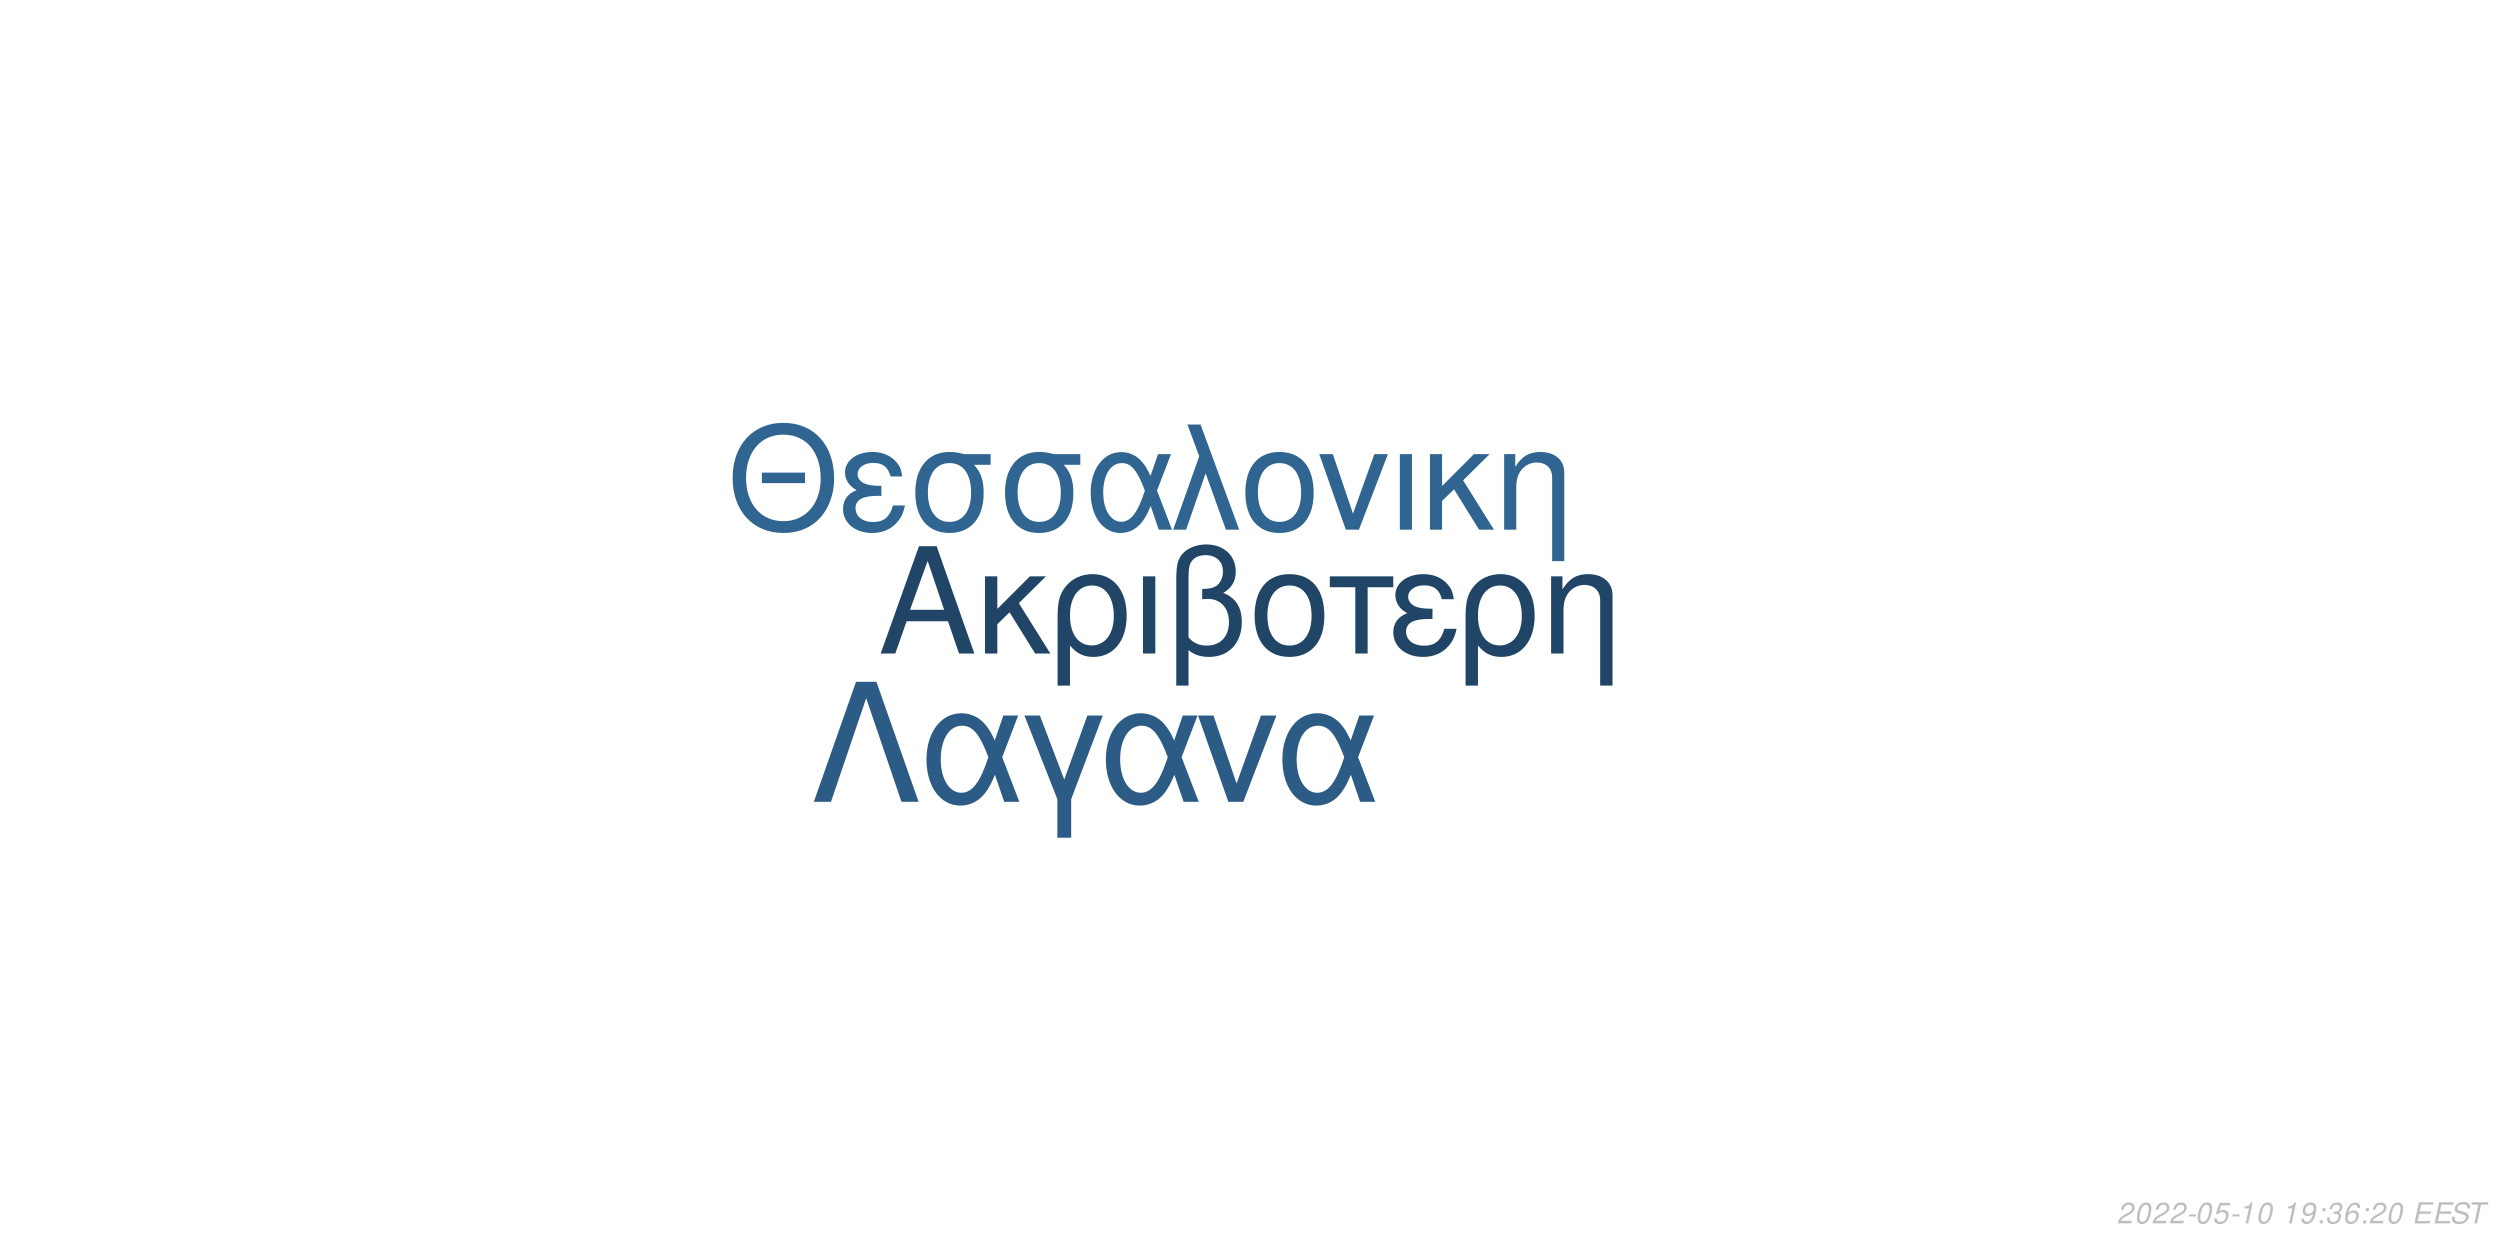
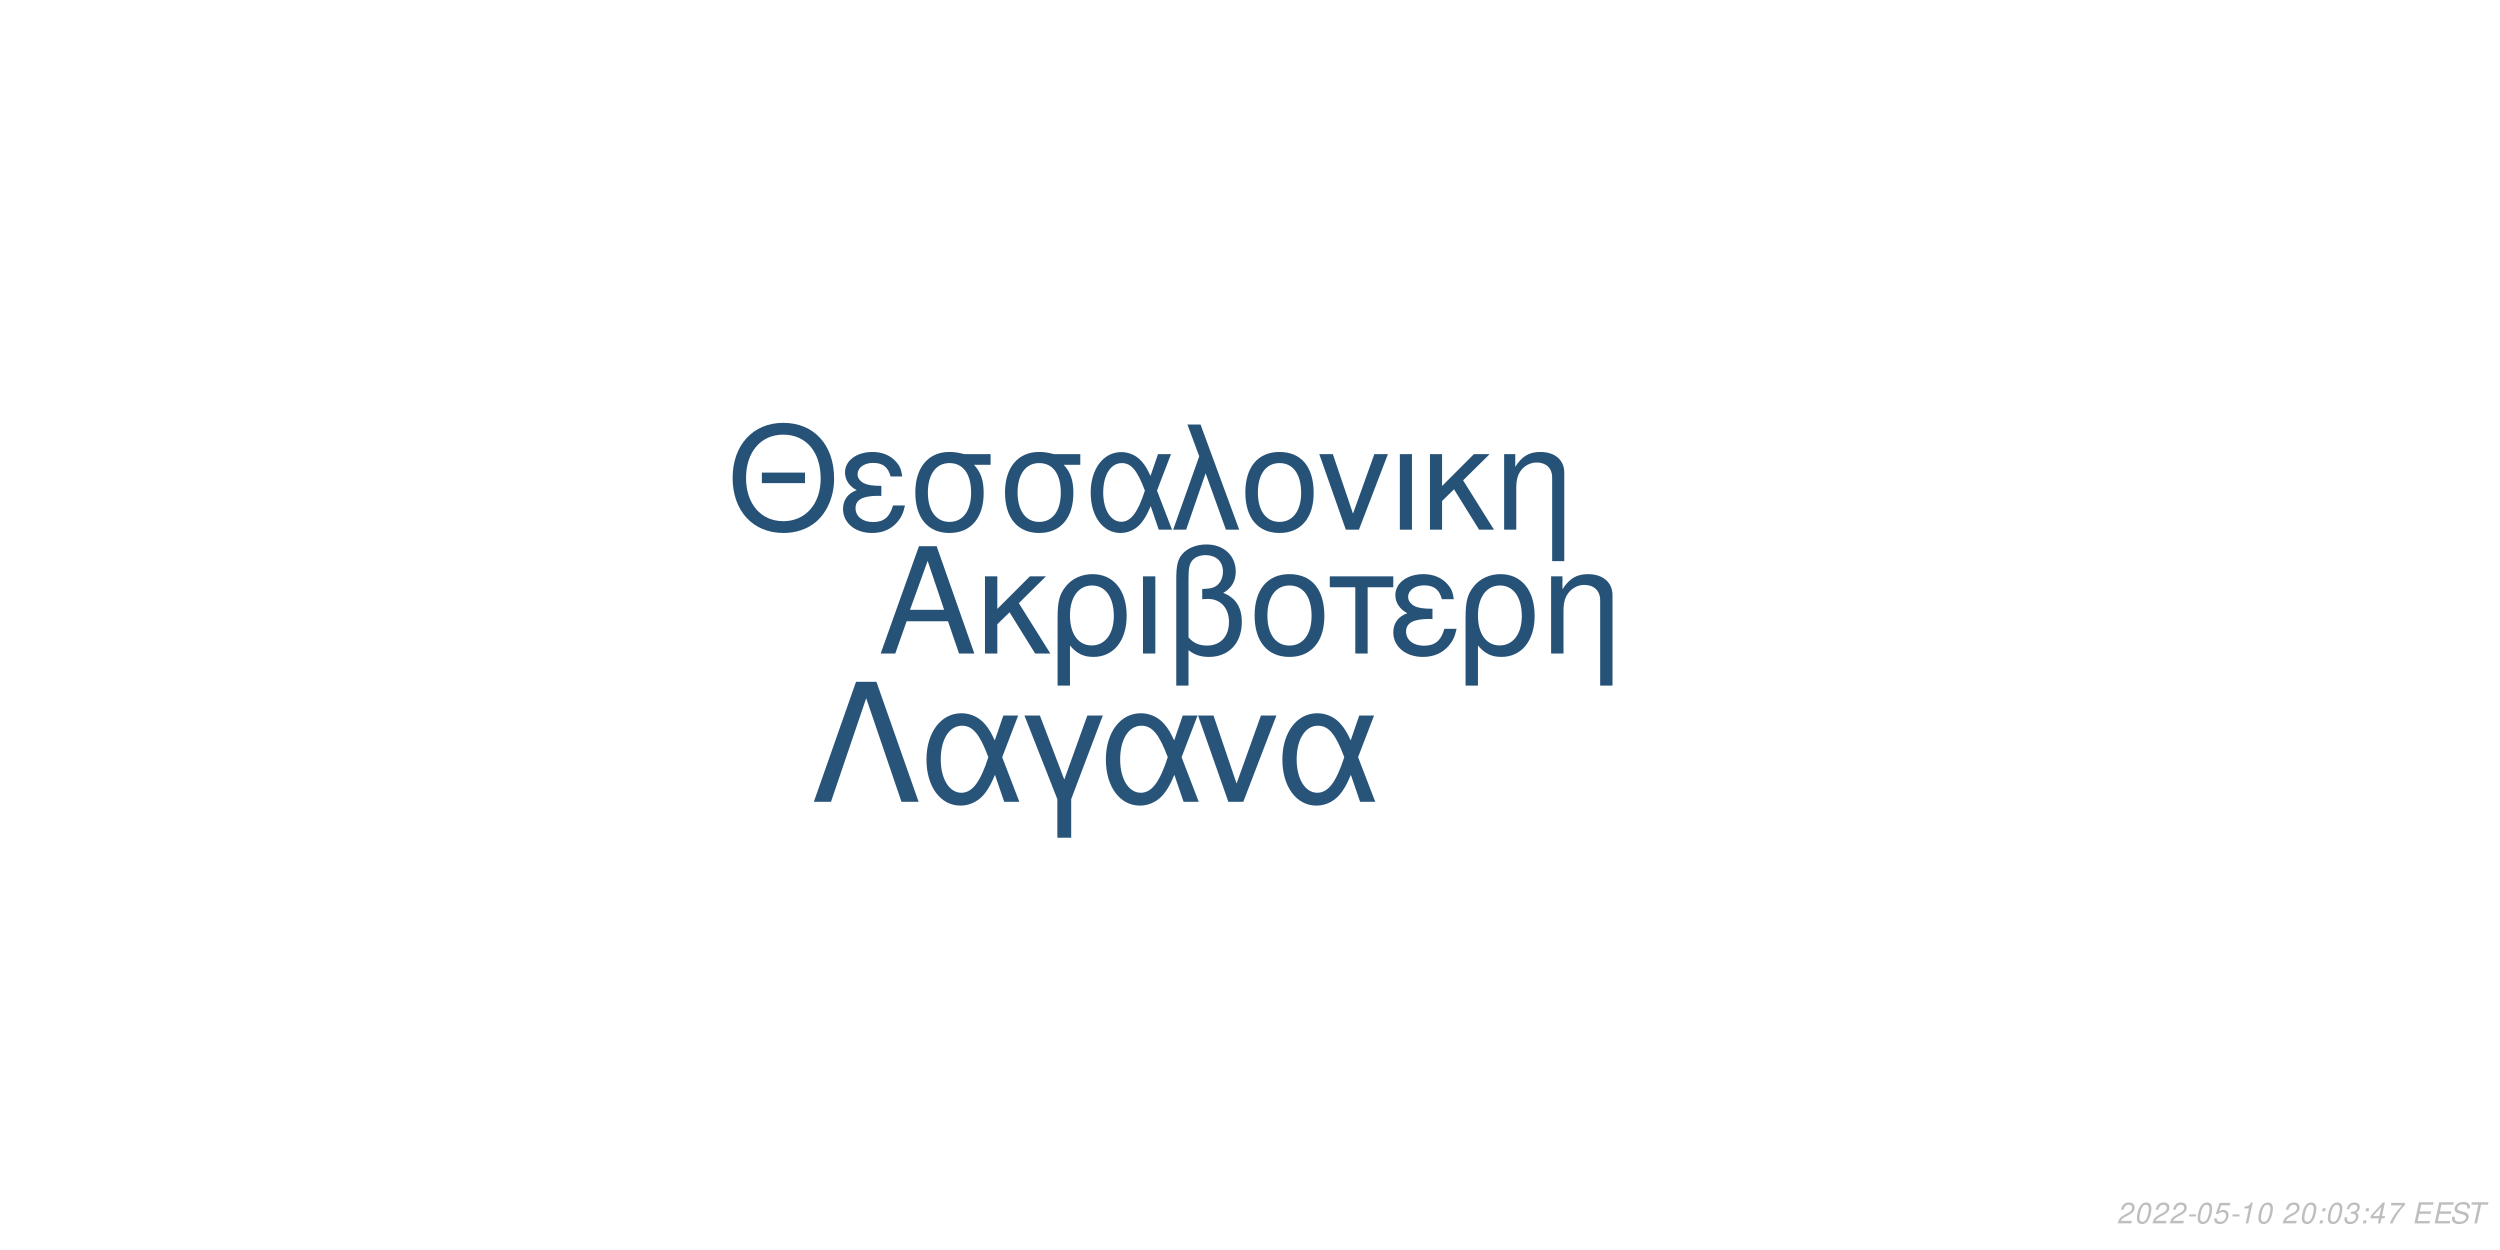
<svg xmlns="http://www.w3.org/2000/svg" xmlns:xlink="http://www.w3.org/1999/xlink" width="864pt" height="432pt" viewBox="0 0 864 432" version="1.1">
  <defs>
    <g>
      <symbol overflow="visible" id="glyph0-0">
        <path style="stroke:none;" d="" />
      </symbol>
      <symbol overflow="visible" id="glyph0-1">
        <path style="stroke:none;" d="M 24.125 -11.141 L 27.938 0 L 33.234 0 L 20.203 -37.094 L 14.094 -37.094 L 0.859 0 L 5.906 0 L 9.828 -11.141 Z M 22.797 -15.109 L 11 -15.109 L 17.094 -32.016 Z M 22.797 -15.109 " />
      </symbol>
      <symbol overflow="visible" id="glyph0-2">
        <path style="stroke:none;" d="M 7.172 -15.422 L 7.172 -26.672 L 2.906 -26.672 L 2.906 0 L 7.172 0 L 7.172 -10.125 L 11.406 -14.25 L 20.25 0 L 25.5 0 L 14.609 -17.406 L 23.969 -26.672 L 18.422 -26.672 Z M 7.172 -15.422 " />
      </symbol>
      <symbol overflow="visible" id="glyph0-3">
        <path style="stroke:none;" d="M 3 11.094 L 7.281 11.094 L 7.281 -2.797 C 9.516 -0.047 11.953 1.172 15.375 1.172 C 22.344 1.172 26.875 -4.422 26.875 -13.031 C 26.875 -21.891 22.297 -27.438 15.062 -27.438 C 11.297 -27.438 7.984 -25.906 5.797 -23.156 C 3.672 -20.516 3 -17.969 3 -12.359 Z M 14.906 -23.516 C 19.547 -23.516 22.438 -19.438 22.438 -12.922 C 22.438 -6.812 19.391 -2.797 14.812 -2.797 C 10.172 -2.797 7.281 -6.766 7.281 -13.125 C 7.281 -19.484 10.234 -23.516 14.906 -23.516 Z M 14.906 -23.516 " />
      </symbol>
      <symbol overflow="visible" id="glyph0-4">
        <path style="stroke:none;" d="M 3.516 0 L 7.781 0 L 7.781 -26.672 L 3.516 -26.672 Z M 3.516 0 " />
      </symbol>
      <symbol overflow="visible" id="glyph0-5">
        <path style="stroke:none;" d="M 4.016 11.094 L 8.25 11.094 L 8.25 -1.172 C 10.172 0.406 12.422 1.172 15.312 1.172 C 22.188 1.172 26.672 -3.609 26.672 -10.891 C 26.672 -15.984 24.578 -19.234 20.25 -20.969 C 23.109 -22.547 24.578 -25.031 24.578 -28.344 C 24.578 -33.844 20.406 -37.703 14.453 -37.703 C 10.938 -37.703 7.734 -36.391 6 -34.25 C 4.484 -32.422 4.016 -30.328 4.016 -25.391 Z M 8.25 -25.656 C 8.25 -29.359 8.5 -30.844 9.469 -32.062 C 10.375 -33.281 12.156 -34 14.094 -34 C 17.812 -34 20.156 -31.812 20.156 -28.297 C 20.156 -25.953 18.984 -23.812 17.297 -23.047 C 16.281 -22.547 15.469 -22.438 12.984 -22.297 L 12.984 -18.781 C 13.734 -18.828 14.344 -18.875 14.969 -18.875 C 19.344 -18.875 22.234 -15.719 22.234 -10.891 C 22.234 -5.906 19.281 -2.75 14.656 -2.75 C 11.953 -2.75 9.922 -3.609 8.25 -5.594 Z M 8.25 -25.656 " />
      </symbol>
      <symbol overflow="visible" id="glyph0-6">
        <path style="stroke:none;" d="M 14.094 -27.438 C 6.562 -27.438 2.094 -22.094 2.094 -13.125 C 2.094 -4.125 6.562 1.172 14.141 1.172 C 21.672 1.172 26.203 -4.172 26.203 -12.922 C 26.203 -22.188 21.828 -27.438 14.094 -27.438 Z M 14.141 -23.516 C 18.938 -23.516 21.781 -19.594 21.781 -12.984 C 21.781 -6.672 18.828 -2.75 14.141 -2.75 C 9.422 -2.75 6.516 -6.672 6.516 -13.125 C 6.516 -19.594 9.422 -23.516 14.141 -23.516 Z M 14.141 -23.516 " />
      </symbol>
      <symbol overflow="visible" id="glyph0-7">
        <path style="stroke:none;" d="M 7.891 0 L 12.156 0 L 12.156 -22.906 L 21.016 -22.906 L 21.016 -26.672 L -0.922 -26.672 L -0.922 -22.906 L 7.891 -22.906 Z M 7.891 0 " />
      </symbol>
      <symbol overflow="visible" id="glyph0-8">
        <path style="stroke:none;" d="M 14.562 -15.469 C 11.344 -15.469 9.562 -15.781 8.297 -16.438 C 6.922 -17.203 6.156 -18.328 6.156 -19.547 C 6.156 -21.891 8.453 -23.562 11.656 -23.562 C 15.062 -23.562 16.953 -22.094 17.812 -18.781 L 21.938 -18.781 C 21.578 -21.266 21.062 -22.5 19.797 -23.922 C 17.812 -26.203 14.906 -27.438 11.453 -27.438 C 5.797 -27.438 1.734 -24.375 1.734 -20.203 C 1.734 -17.609 3.156 -15.375 5.859 -13.938 C 2.797 -12.875 1.016 -10.484 1.016 -7.328 C 1.016 -2.391 5.297 1.172 11.25 1.172 C 14.969 1.172 17.906 -0.109 20.156 -2.641 C 21.578 -4.328 22.297 -5.797 22.906 -8.547 L 18.672 -8.547 C 17.5 -4.422 15.422 -2.703 11.609 -2.703 C 7.938 -2.703 5.438 -4.688 5.438 -7.578 C 5.438 -10.578 7.938 -11.953 13.484 -11.953 C 13.641 -11.953 14.094 -11.953 14.562 -11.906 Z M 14.562 -15.469 " />
      </symbol>
      <symbol overflow="visible" id="glyph0-9">
        <path style="stroke:none;" d="M 3.562 -26.672 L 3.562 0 L 7.844 0 L 7.844 -14.703 C 7.844 -17.906 8.5 -19.891 10.031 -21.531 C 11.406 -22.953 13.188 -23.719 15.062 -23.719 C 18.375 -23.719 20.516 -21.672 20.516 -18.469 L 20.516 11.094 L 24.781 11.094 L 24.781 -20.156 C 24.781 -24.578 21.469 -27.438 16.328 -27.438 C 12.359 -27.438 9.828 -25.906 7.484 -22.188 L 7.484 -26.672 Z M 3.562 -26.672 " />
      </symbol>
      <symbol overflow="visible" id="glyph1-0">
        <path style="stroke:none;" d="" />
      </symbol>
      <symbol overflow="visible" id="glyph1-1">
        <path style="stroke:none;" d="M 26.859 -19.734 L 11.953 -19.734 L 11.953 -16.094 L 26.859 -16.094 Z M 19.328 -36.922 C 8.922 -36.922 1.844 -29.25 1.844 -17.891 C 1.844 -6.484 8.875 1.141 19.391 1.141 C 23.812 1.141 27.703 -0.203 30.641 -2.688 C 34.578 -6.031 36.922 -11.656 36.922 -17.594 C 36.922 -29.297 30 -36.922 19.328 -36.922 Z M 19.328 -32.844 C 27.203 -32.844 32.281 -26.906 32.281 -17.688 C 32.281 -8.922 27.062 -2.938 19.391 -2.938 C 11.609 -2.938 6.484 -8.922 6.484 -17.891 C 6.484 -26.859 11.609 -32.844 19.328 -32.844 Z M 19.328 -32.844 " />
      </symbol>
      <symbol overflow="visible" id="glyph1-2">
        <path style="stroke:none;" d="M 14.25 -15.141 C 11.109 -15.141 9.375 -15.453 8.125 -16.094 C 6.781 -16.844 6.031 -17.938 6.031 -19.141 C 6.031 -21.422 8.266 -23.078 11.406 -23.078 C 14.75 -23.078 16.594 -21.625 17.438 -18.391 L 21.469 -18.391 C 21.125 -20.828 20.625 -22.031 19.391 -23.422 C 17.438 -25.656 14.594 -26.859 11.219 -26.859 C 5.688 -26.859 1.688 -23.875 1.688 -19.781 C 1.688 -17.234 3.094 -15.047 5.734 -13.656 C 2.734 -12.609 1 -10.266 1 -7.172 C 1 -2.344 5.188 1.141 11.016 1.141 C 14.656 1.141 17.547 -0.094 19.734 -2.594 C 21.125 -4.234 21.828 -5.688 22.422 -8.375 L 18.281 -8.375 C 17.141 -4.328 15.094 -2.641 11.359 -2.641 C 7.766 -2.641 5.328 -4.578 5.328 -7.422 C 5.328 -10.359 7.766 -11.703 13.203 -11.703 C 13.359 -11.703 13.797 -11.703 14.25 -11.656 Z M 14.25 -15.141 " />
      </symbol>
      <symbol overflow="visible" id="glyph1-3">
        <path style="stroke:none;" d="M 29 -26.109 L 19.938 -26.109 C 17.594 -26.703 16.438 -26.859 14.703 -26.859 C 7.469 -26.859 2.984 -21.469 2.984 -12.859 C 2.984 -4.031 7.375 1.141 14.797 1.141 C 22.172 1.141 26.609 -4.078 26.609 -12.656 C 26.609 -17.047 25.656 -19.828 23.266 -22.422 L 29 -22.422 Z M 14.797 -23.016 C 19.531 -23.016 22.266 -19.234 22.266 -12.75 C 22.266 -6.531 19.438 -2.688 14.797 -2.688 C 10.172 -2.688 7.328 -6.531 7.328 -12.859 C 7.328 -19.188 10.172 -23.016 14.797 -23.016 Z M 14.797 -23.016 " />
      </symbol>
      <symbol overflow="visible" id="glyph1-4">
        <path style="stroke:none;" d="M 29.344 -26.109 L 24.859 -26.109 L 22.266 -18.578 C 21.125 -21.031 20.484 -22.125 19.328 -23.469 C 17.547 -25.609 14.906 -26.812 12.156 -26.812 C 5.984 -26.812 1.594 -20.984 1.594 -12.812 C 1.594 -4.578 5.828 1.141 11.906 1.141 C 14.953 1.141 17.734 -0.344 19.625 -3.047 C 20.672 -4.531 21.281 -5.688 22.328 -8.172 L 25.109 0 L 29.703 0 L 24.516 -13.5 Z M 20.328 -13.5 C 17.891 -5.922 15.453 -2.734 12.156 -2.734 C 8.516 -2.734 5.922 -6.922 5.922 -12.812 C 5.922 -18.938 8.516 -23.016 12.359 -23.016 C 15.594 -23.016 17.688 -20.531 20.328 -13.5 Z M 20.328 -13.5 " />
      </symbol>
      <symbol overflow="visible" id="glyph1-5">
        <path style="stroke:none;" d="M 1.094 0 L 5.578 0 L 12.312 -19.484 L 19.328 0 L 23.922 0 L 10.562 -36.328 L 6.031 -36.328 L 10.109 -25.359 Z M 1.094 0 " />
      </symbol>
      <symbol overflow="visible" id="glyph1-6">
        <path style="stroke:none;" d="M 13.797 -26.859 C 6.422 -26.859 2.047 -21.625 2.047 -12.859 C 2.047 -4.031 6.422 1.141 13.859 1.141 C 21.234 1.141 25.656 -4.078 25.656 -12.656 C 25.656 -21.719 21.375 -26.859 13.797 -26.859 Z M 13.859 -23.016 C 18.531 -23.016 21.328 -19.188 21.328 -12.703 C 21.328 -6.531 18.438 -2.688 13.859 -2.688 C 9.219 -2.688 6.375 -6.531 6.375 -12.859 C 6.375 -19.188 9.219 -23.016 13.859 -23.016 Z M 13.859 -23.016 " />
      </symbol>
      <symbol overflow="visible" id="glyph1-7">
        <path style="stroke:none;" d="M 14.297 0 L 24.312 -26.109 L 19.625 -26.109 L 12.25 -5.531 L 5.281 -26.109 L 0.594 -26.109 L 9.766 0 Z M 14.297 0 " />
      </symbol>
      <symbol overflow="visible" id="glyph1-8">
        <path style="stroke:none;" d="M 3.438 0 L 7.625 0 L 7.625 -26.109 L 3.438 -26.109 Z M 3.438 0 " />
      </symbol>
      <symbol overflow="visible" id="glyph1-9">
        <path style="stroke:none;" d="M 7.031 -15.094 L 7.031 -26.109 L 2.844 -26.109 L 2.844 0 L 7.031 0 L 7.031 -9.922 L 11.156 -13.953 L 19.828 0 L 24.969 0 L 14.297 -17.047 L 23.469 -26.109 L 18.031 -26.109 Z M 7.031 -15.094 " />
      </symbol>
      <symbol overflow="visible" id="glyph1-10">
        <path style="stroke:none;" d="M 3.484 -26.109 L 3.484 0 L 7.672 0 L 7.672 -14.406 C 7.672 -17.547 8.328 -19.484 9.812 -21.078 C 11.156 -22.469 12.906 -23.219 14.75 -23.219 C 17.984 -23.219 20.078 -21.234 20.078 -18.094 L 20.078 10.859 L 24.266 10.859 L 24.266 -19.734 C 24.266 -24.062 21.031 -26.859 16 -26.859 C 12.109 -26.859 9.609 -25.359 7.328 -21.719 L 7.328 -26.109 Z M 3.484 -26.109 " />
      </symbol>
      <symbol overflow="visible" id="glyph2-0">
        <path style="stroke:none;" d="" />
      </symbol>
      <symbol overflow="visible" id="glyph2-1">
        <path style="stroke:none;" d="M 22.531 -41.484 L 15.484 -41.484 L 0.906 0 L 6.828 0 L 19 -35.797 L 31.188 0 L 37.109 0 Z M 22.531 -41.484 " />
      </symbol>
      <symbol overflow="visible" id="glyph2-2">
        <path style="stroke:none;" d="M 33.516 -29.812 L 28.391 -29.812 L 25.438 -21.219 C 24.125 -24.016 23.391 -25.266 22.078 -26.797 C 20.031 -29.25 17.016 -30.609 13.891 -30.609 C 6.828 -30.609 1.828 -23.953 1.828 -14.625 C 1.828 -5.234 6.656 1.312 13.594 1.312 C 17.078 1.312 20.266 -0.391 22.422 -3.469 C 23.609 -5.172 24.297 -6.484 25.5 -9.328 L 28.688 0 L 33.922 0 L 28 -15.422 Z M 23.219 -15.422 C 20.422 -6.766 17.641 -3.125 13.891 -3.125 C 9.734 -3.125 6.766 -7.906 6.766 -14.625 C 6.766 -21.625 9.734 -26.297 14.109 -26.297 C 17.812 -26.297 20.203 -23.453 23.219 -15.422 Z M 23.219 -15.422 " />
      </symbol>
      <symbol overflow="visible" id="glyph2-3">
        <path style="stroke:none;" d="M 12.062 12.406 L 16.844 12.406 L 16.844 -0.906 L 27.766 -29.812 L 22.422 -29.812 L 14.453 -7.688 L 6.031 -29.812 L 0.688 -29.812 L 12.062 -0.906 Z M 12.062 12.406 " />
      </symbol>
      <symbol overflow="visible" id="glyph2-4">
        <path style="stroke:none;" d="M 16.328 0 L 27.766 -29.812 L 22.422 -29.812 L 14 -6.312 L 6.031 -29.812 L 0.688 -29.812 L 11.156 0 Z M 16.328 0 " />
      </symbol>
      <symbol overflow="visible" id="glyph3-0">
        <path style="stroke:none;" d="" />
      </symbol>
      <symbol overflow="visible" id="glyph3-1">
        <path style="stroke:none;" d="M 5.234 -0.875 L 1.469 -0.875 C 1.641 -1.375 2.203 -1.891 3.109 -2.344 L 4.234 -2.938 C 5.562 -3.625 6.219 -4.469 6.219 -5.484 C 6.219 -5.938 6.062 -6.359 5.797 -6.656 C 5.469 -7.047 4.984 -7.234 4.312 -7.234 C 2.766 -7.234 1.891 -6.453 1.484 -4.734 L 2.375 -4.734 C 2.484 -5.188 2.609 -5.484 2.797 -5.75 C 3.094 -6.203 3.609 -6.453 4.188 -6.453 C 4.891 -6.453 5.344 -6.031 5.344 -5.375 C 5.344 -4.703 4.859 -4.094 4.016 -3.656 L 2.984 -3.125 C 1.234 -2.188 0.797 -1.656 0.344 -0.016 L 5.047 -0.016 Z M 5.234 -0.875 " />
      </symbol>
      <symbol overflow="visible" id="glyph3-2">
        <path style="stroke:none;" d="M 4.203 -7.234 C 3.375 -7.234 2.688 -6.812 2.125 -5.984 C 1.484 -5.047 0.984 -3.188 0.984 -1.734 C 0.984 -1.109 1.172 -0.562 1.484 -0.266 C 1.797 0.047 2.281 0.234 2.766 0.234 C 3.625 0.234 4.281 -0.156 4.859 -1.016 C 5.516 -1.953 6 -3.797 6 -5.266 C 6 -6.5 5.328 -7.234 4.203 -7.234 Z M 4.094 -6.453 C 4.734 -6.453 5.125 -5.984 5.125 -5.156 C 5.125 -4.203 4.781 -2.625 4.406 -1.812 C 3.984 -0.938 3.516 -0.547 2.875 -0.547 C 2.25 -0.547 1.875 -1.031 1.875 -1.828 C 1.875 -2.797 2.203 -4.344 2.594 -5.203 C 2.984 -6.047 3.453 -6.453 4.094 -6.453 Z M 4.094 -6.453 " />
      </symbol>
      <symbol overflow="visible" id="glyph3-3">
        <path style="stroke:none;" d="M 3.516 -3.125 L 1.125 -3.125 L 0.969 -2.406 L 3.359 -2.406 Z M 3.516 -3.125 " />
      </symbol>
      <symbol overflow="visible" id="glyph3-4">
        <path style="stroke:none;" d="M 6.297 -7.094 L 2.594 -7.094 L 1.234 -3.234 L 2.047 -3.234 C 2.656 -3.766 2.938 -3.906 3.531 -3.906 C 4.328 -3.906 4.797 -3.453 4.797 -2.688 C 4.797 -1.438 3.969 -0.547 2.828 -0.547 C 2.031 -0.547 1.609 -0.938 1.578 -1.734 L 0.703 -1.734 L 0.703 -1.516 C 0.703 -0.938 0.844 -0.547 1.188 -0.266 C 1.562 0.062 2.078 0.234 2.703 0.234 C 3.656 0.234 4.391 -0.156 4.984 -0.922 C 5.422 -1.5 5.672 -2.234 5.672 -2.953 C 5.672 -4 4.938 -4.672 3.812 -4.672 C 3.328 -4.672 2.906 -4.547 2.406 -4.234 L 3.109 -6.219 L 6.109 -6.219 Z M 6.297 -7.094 " />
      </symbol>
      <symbol overflow="visible" id="glyph3-5">
        <path style="stroke:none;" d="M 3.703 -5.188 L 2.594 0 L 3.469 0 L 5.016 -7.234 L 4.438 -7.234 C 3.906 -6.156 3.688 -6.016 2.234 -5.812 L 2.109 -5.188 Z M 3.703 -5.188 " />
      </symbol>
      <symbol overflow="visible" id="glyph3-6">
        <path style="stroke:none;" d="" />
      </symbol>
      <symbol overflow="visible" id="glyph3-7">
-         <path style="stroke:none;" d="M 0.844 -1.656 C 0.844 -1.547 0.844 -1.438 0.844 -1.375 C 0.844 -0.406 1.531 0.234 2.578 0.234 C 3.203 0.234 3.766 0.016 4.297 -0.438 C 4.938 -1 5.312 -1.656 5.594 -2.719 C 5.844 -3.672 6.016 -4.766 6.016 -5.375 C 6.016 -5.844 5.844 -6.328 5.547 -6.656 C 5.203 -7.031 4.703 -7.234 4.062 -7.234 C 2.516 -7.234 1.297 -5.938 1.297 -4.266 C 1.297 -3.203 1.984 -2.547 3.047 -2.547 C 3.484 -2.547 3.953 -2.672 4.281 -2.891 C 4.406 -2.984 4.547 -3.078 4.828 -3.344 C 4.438 -1.484 3.703 -0.547 2.703 -0.547 C 2.109 -0.547 1.719 -0.938 1.719 -1.547 L 1.719 -1.656 Z M 3.953 -6.453 C 4.625 -6.453 5.141 -5.953 5.141 -5.281 C 5.141 -4.188 4.312 -3.312 3.297 -3.312 C 2.594 -3.312 2.172 -3.734 2.172 -4.453 C 2.172 -5.562 2.984 -6.453 3.953 -6.453 Z M 3.953 -6.453 " />
+         <path style="stroke:none;" d="M 2.359 -1.031 L 1.312 -1.031 L 1.094 0 L 2.141 0 Z M 3.266 -5.234 L 2.219 -5.234 L 2 -4.203 L 3.047 -4.203 Z M 3.266 -5.234 " />
      </symbol>
      <symbol overflow="visible" id="glyph3-8">
-         <path style="stroke:none;" d="M 2.359 -1.031 L 1.312 -1.031 L 1.094 0 L 2.141 0 Z M 3.266 -5.234 L 2.219 -5.234 L 2 -4.203 L 3.047 -4.203 Z M 3.266 -5.234 " />
+         <path style="stroke:none;" d="M 2.922 -3.312 C 3.125 -3.344 3.234 -3.344 3.375 -3.344 C 4.203 -3.344 4.688 -3 4.688 -2.406 C 4.688 -1.312 3.906 -0.547 2.781 -0.547 C 2.047 -0.547 1.594 -0.938 1.594 -1.562 C 1.594 -1.719 1.609 -1.844 1.656 -2.094 L 0.766 -2.094 C 0.734 -1.797 0.719 -1.641 0.719 -1.469 C 0.719 -0.375 1.406 0.234 2.641 0.234 C 3.547 0.234 4.297 -0.078 4.812 -0.656 C 5.266 -1.156 5.562 -1.875 5.562 -2.547 C 5.562 -3.125 5.344 -3.453 4.797 -3.734 C 5.641 -4.234 6.016 -4.844 6.016 -5.734 C 6.016 -6.656 5.312 -7.234 4.203 -7.234 C 3.375 -7.234 2.672 -6.938 2.188 -6.375 C 1.891 -6.031 1.703 -5.641 1.516 -4.906 L 2.391 -4.906 C 2.5 -5.359 2.594 -5.594 2.734 -5.812 C 3.047 -6.234 3.516 -6.453 4.078 -6.453 C 4.734 -6.453 5.141 -6.125 5.141 -5.578 C 5.141 -5.188 5.016 -4.797 4.797 -4.547 C 4.516 -4.234 4 -4.062 3.266 -4.062 L 3.078 -4.062 Z M 2.922 -3.312 " />
      </symbol>
      <symbol overflow="visible" id="glyph3-9">
-         <path style="stroke:none;" d="M 2.922 -3.312 C 3.125 -3.344 3.234 -3.344 3.375 -3.344 C 4.203 -3.344 4.688 -3 4.688 -2.406 C 4.688 -1.312 3.906 -0.547 2.781 -0.547 C 2.047 -0.547 1.594 -0.938 1.594 -1.562 C 1.594 -1.719 1.609 -1.844 1.656 -2.094 L 0.766 -2.094 C 0.734 -1.797 0.719 -1.641 0.719 -1.469 C 0.719 -0.375 1.406 0.234 2.641 0.234 C 3.547 0.234 4.297 -0.078 4.812 -0.656 C 5.266 -1.156 5.562 -1.875 5.562 -2.547 C 5.562 -3.125 5.344 -3.453 4.797 -3.734 C 5.641 -4.234 6.016 -4.844 6.016 -5.734 C 6.016 -6.656 5.312 -7.234 4.203 -7.234 C 3.375 -7.234 2.672 -6.938 2.188 -6.375 C 1.891 -6.031 1.703 -5.641 1.516 -4.906 L 2.391 -4.906 C 2.5 -5.359 2.594 -5.594 2.734 -5.812 C 3.047 -6.234 3.516 -6.453 4.078 -6.453 C 4.734 -6.453 5.141 -6.125 5.141 -5.578 C 5.141 -5.188 5.016 -4.797 4.797 -4.547 C 4.516 -4.234 4 -4.062 3.266 -4.062 L 3.078 -4.062 Z M 2.922 -3.312 " />
+         <path style="stroke:none;" d="M 3.625 -1.75 L 3.266 0 L 4.141 0 L 4.516 -1.75 L 5.562 -1.75 L 5.734 -2.531 L 4.688 -2.531 L 5.688 -7.234 L 5.016 -7.234 L 0.844 -2.672 L 0.641 -1.75 Z M 3.797 -2.531 L 1.594 -2.531 L 4.469 -5.703 Z M 3.797 -2.531 " />
      </symbol>
      <symbol overflow="visible" id="glyph3-10">
-         <path style="stroke:none;" d="M 6.125 -5.344 L 6.141 -5.625 C 6.141 -6.609 5.453 -7.234 4.391 -7.234 C 3.438 -7.234 2.641 -6.719 2.016 -5.703 C 1.422 -4.781 0.938 -2.953 0.938 -1.688 C 0.938 -0.516 1.688 0.234 2.859 0.234 C 3.703 0.234 4.438 -0.156 5 -0.875 C 5.406 -1.422 5.672 -2.156 5.672 -2.766 C 5.672 -3.812 4.969 -4.5 3.906 -4.5 C 3.234 -4.5 2.672 -4.234 2.094 -3.625 C 2.406 -5.375 3.234 -6.453 4.25 -6.453 C 4.703 -6.453 5.062 -6.234 5.172 -5.844 C 5.203 -5.719 5.234 -5.578 5.25 -5.344 Z M 3.656 -3.734 C 4.344 -3.734 4.797 -3.281 4.797 -2.625 C 4.797 -1.469 3.984 -0.547 2.984 -0.547 C 2.297 -0.547 1.812 -1.047 1.812 -1.766 C 1.812 -2.859 2.625 -3.734 3.656 -3.734 Z M 3.656 -3.734 " />
+         <path style="stroke:none;" d="M 6.703 -7.094 L 1.953 -7.094 L 1.766 -6.219 L 5.594 -6.219 C 3.344 -3.688 2.266 -2.109 1.375 0 L 2.344 0 C 3.031 -1.906 4.828 -4.594 6.547 -6.281 Z M 6.703 -7.094 " />
      </symbol>
      <symbol overflow="visible" id="glyph3-11">
        <path style="stroke:none;" d="M 2.547 -3.312 L 6.5 -3.312 L 6.688 -4.141 L 2.719 -4.141 L 3.219 -6.469 L 7.344 -6.469 L 7.516 -7.297 L 2.453 -7.297 L 0.906 0 L 6.125 0 L 6.297 -0.812 L 2.016 -0.812 Z M 2.547 -3.312 " />
      </symbol>
      <symbol overflow="visible" id="glyph3-12">
        <path style="stroke:none;" d="M 7.062 -5.156 C 7.125 -5.438 7.141 -5.562 7.141 -5.703 C 7.141 -6.156 6.938 -6.594 6.594 -6.891 C 6.188 -7.25 5.656 -7.406 4.875 -7.406 C 3.844 -7.406 3.047 -7.125 2.5 -6.562 C 2.094 -6.141 1.781 -5.438 1.781 -4.922 C 1.781 -4.297 2.219 -3.766 2.891 -3.562 L 4.594 -3.094 C 5.406 -2.859 5.734 -2.578 5.734 -2.094 C 5.734 -1.781 5.547 -1.406 5.266 -1.141 C 4.844 -0.766 4.266 -0.578 3.453 -0.578 C 2.328 -0.578 1.812 -0.984 1.812 -1.906 C 1.812 -2.047 1.812 -2.125 1.844 -2.312 L 0.984 -2.312 C 0.906 -2.062 0.891 -1.906 0.891 -1.688 C 0.891 -0.484 1.797 0.234 3.297 0.234 C 4.359 0.234 5.234 -0.062 5.812 -0.609 C 6.344 -1.078 6.688 -1.797 6.688 -2.375 C 6.688 -2.641 6.609 -2.906 6.453 -3.156 C 6.234 -3.5 5.938 -3.703 5.469 -3.828 L 3.75 -4.312 C 2.984 -4.547 2.734 -4.734 2.734 -5.188 C 2.734 -5.547 2.875 -5.844 3.188 -6.109 C 3.547 -6.438 4.031 -6.594 4.703 -6.594 C 5.266 -6.594 5.688 -6.484 5.906 -6.297 C 6.094 -6.125 6.219 -5.797 6.219 -5.516 C 6.219 -5.422 6.203 -5.344 6.188 -5.156 Z M 7.062 -5.156 " />
      </symbol>
      <symbol overflow="visible" id="glyph3-13">
        <path style="stroke:none;" d="M 4.938 -6.469 L 7.312 -6.469 L 7.484 -7.297 L 1.75 -7.297 L 1.578 -6.469 L 3.984 -6.469 L 2.609 0 L 3.547 0 Z M 4.938 -6.469 " />
      </symbol>
    </g>
  </defs>
  <g id="surface1">
    <rect x="0" y="0" width="864" height="432" style="fill:rgb(100%,100%,100%);fill-opacity:1;stroke:none;" />
-     <g style="fill:rgb(12.549%,27.059%,40%);fill-opacity:1;">
+     <g style="fill:rgb(15.294%,32.157%,46.667%);fill-opacity:1;">
      <use xlink:href="#glyph0-1" x="303.5" y="225.861" />
      <use xlink:href="#glyph0-2" x="337.5" y="225.861" />
      <use xlink:href="#glyph0-3" x="362.5" y="225.861" />
      <use xlink:href="#glyph0-4" x="391.5" y="225.861" />
      <use xlink:href="#glyph0-5" x="402.5" y="225.861" />
      <use xlink:href="#glyph0-6" x="431.5" y="225.861" />
      <use xlink:href="#glyph0-7" x="460.5" y="225.861" />
      <use xlink:href="#glyph0-8" x="480.5" y="225.861" />
      <use xlink:href="#glyph0-3" x="503.5" y="225.861" />
      <use xlink:href="#glyph0-9" x="532.5" y="225.861" />
    </g>
-     <g style="fill:rgb(18.824%,39.608%,56.863%);fill-opacity:1;">
+     <g style="fill:rgb(14.902%,32.157%,46.667%);fill-opacity:1;">
      <use xlink:href="#glyph1-1" x="251.348" y="183.058" />
      <use xlink:href="#glyph1-2" x="290.348" y="183.058" />
      <use xlink:href="#glyph1-3" x="313.348" y="183.058" />
      <use xlink:href="#glyph1-3" x="344.348" y="183.058" />
      <use xlink:href="#glyph1-4" x="375.348" y="183.058" />
      <use xlink:href="#glyph1-5" x="404.348" y="183.058" />
      <use xlink:href="#glyph1-6" x="428.348" y="183.058" />
      <use xlink:href="#glyph1-7" x="455.348" y="183.058" />
      <use xlink:href="#glyph1-8" x="480.348" y="183.058" />
      <use xlink:href="#glyph1-9" x="491.348" y="183.058" />
      <use xlink:href="#glyph1-10" x="516.348" y="183.058" />
    </g>
-     <g style="fill:rgb(17.255%,36.078%,52.549%);fill-opacity:1;">
+     <g style="fill:rgb(15.686%,32.941%,47.843%);fill-opacity:1;">
      <use xlink:href="#glyph2-1" x="280.359" y="277.105" />
      <use xlink:href="#glyph2-2" x="318.359" y="277.105" />
      <use xlink:href="#glyph2-3" x="353.359" y="277.105" />
      <use xlink:href="#glyph2-2" x="380.359" y="277.105" />
      <use xlink:href="#glyph2-4" x="413.359" y="277.105" />
      <use xlink:href="#glyph2-2" x="441.359" y="277.105" />
    </g>
    <g style="fill:rgb(74.51%,74.51%,74.51%);fill-opacity:1;">
      <use xlink:href="#glyph3-1" x="731.52" y="422.81" />
      <use xlink:href="#glyph3-2" x="737.52" y="422.81" />
      <use xlink:href="#glyph3-1" x="743.52" y="422.81" />
      <use xlink:href="#glyph3-1" x="749.52" y="422.81" />
      <use xlink:href="#glyph3-3" x="755.52" y="422.81" />
      <use xlink:href="#glyph3-2" x="758.52" y="422.81" />
      <use xlink:href="#glyph3-4" x="764.52" y="422.81" />
      <use xlink:href="#glyph3-3" x="770.52" y="422.81" />
      <use xlink:href="#glyph3-5" x="773.52" y="422.81" />
      <use xlink:href="#glyph3-2" x="779.52" y="422.81" />
      <use xlink:href="#glyph3-6" x="785.52" y="422.81" />
-       <use xlink:href="#glyph3-5" x="788.52" y="422.81" />
-       <use xlink:href="#glyph3-7" x="794.52" y="422.81" />
-       <use xlink:href="#glyph3-8" x="800.52" y="422.81" />
-       <use xlink:href="#glyph3-9" x="803.52" y="422.81" />
-       <use xlink:href="#glyph3-10" x="809.52" y="422.81" />
-       <use xlink:href="#glyph3-8" x="815.52" y="422.81" />
-       <use xlink:href="#glyph3-1" x="818.52" y="422.81" />
-       <use xlink:href="#glyph3-2" x="824.52" y="422.81" />
+       <use xlink:href="#glyph3-1" x="788.52" y="422.81" />
+       <use xlink:href="#glyph3-2" x="794.52" y="422.81" />
+       <use xlink:href="#glyph3-7" x="800.52" y="422.81" />
+       <use xlink:href="#glyph3-2" x="803.52" y="422.81" />
+       <use xlink:href="#glyph3-8" x="809.52" y="422.81" />
+       <use xlink:href="#glyph3-7" x="815.52" y="422.81" />
+       <use xlink:href="#glyph3-9" x="818.52" y="422.81" />
+       <use xlink:href="#glyph3-10" x="824.52" y="422.81" />
      <use xlink:href="#glyph3-6" x="830.52" y="422.81" />
      <use xlink:href="#glyph3-11" x="833.52" y="422.81" />
      <use xlink:href="#glyph3-11" x="840.52" y="422.81" />
      <use xlink:href="#glyph3-12" x="846.52" y="422.81" />
      <use xlink:href="#glyph3-13" x="852.52" y="422.81" />
    </g>
  </g>
</svg>
